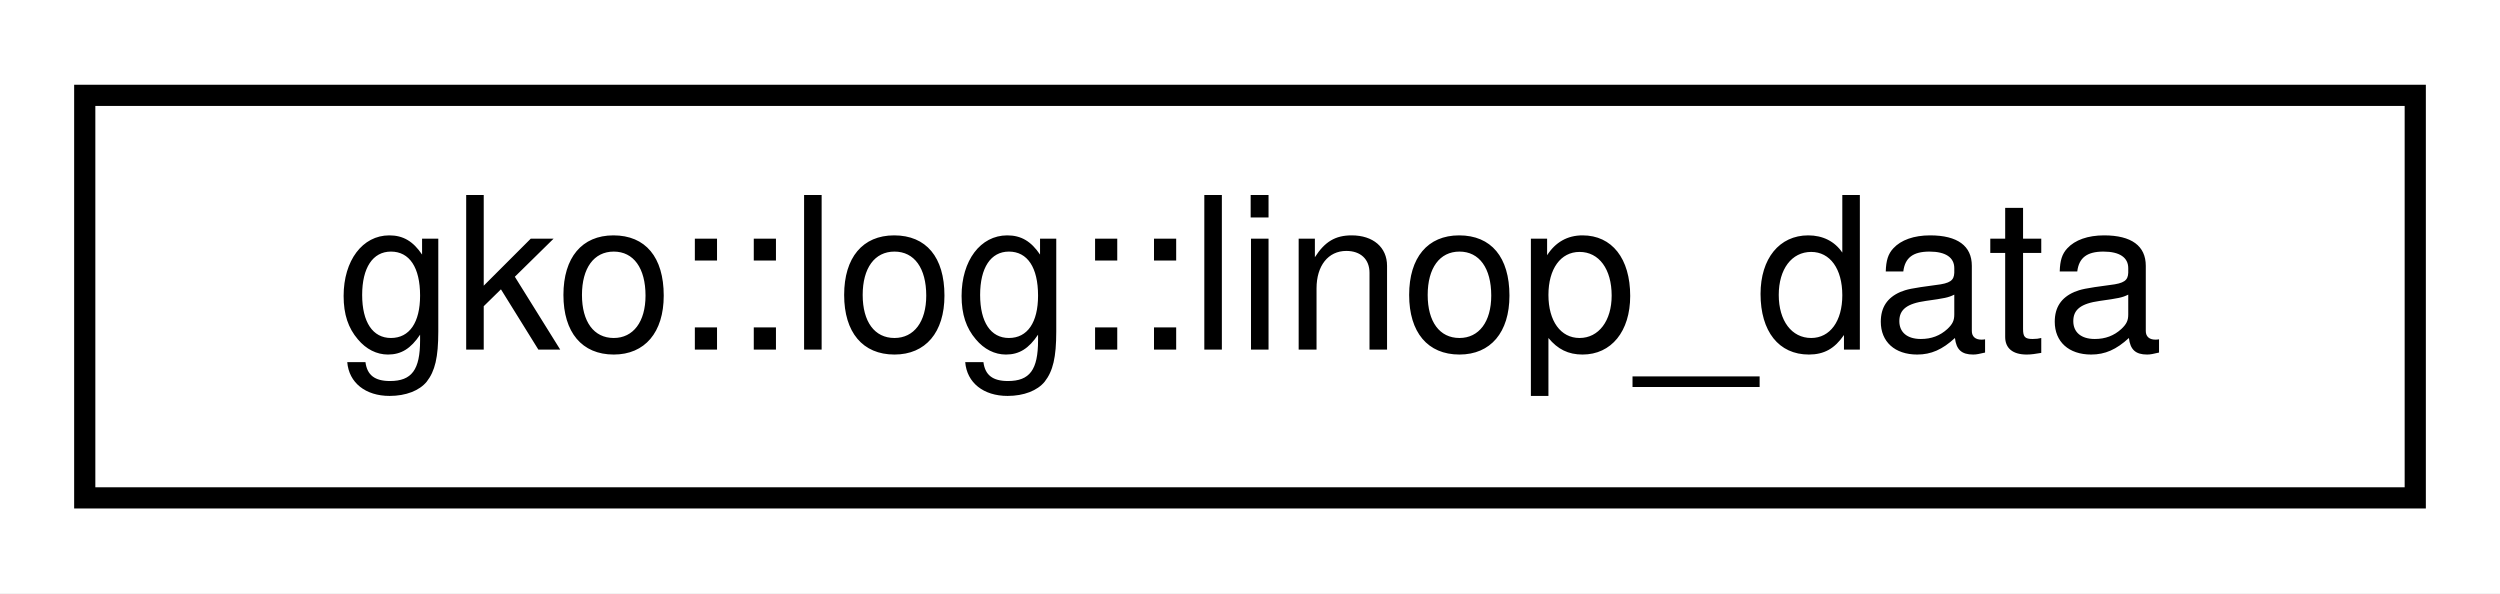
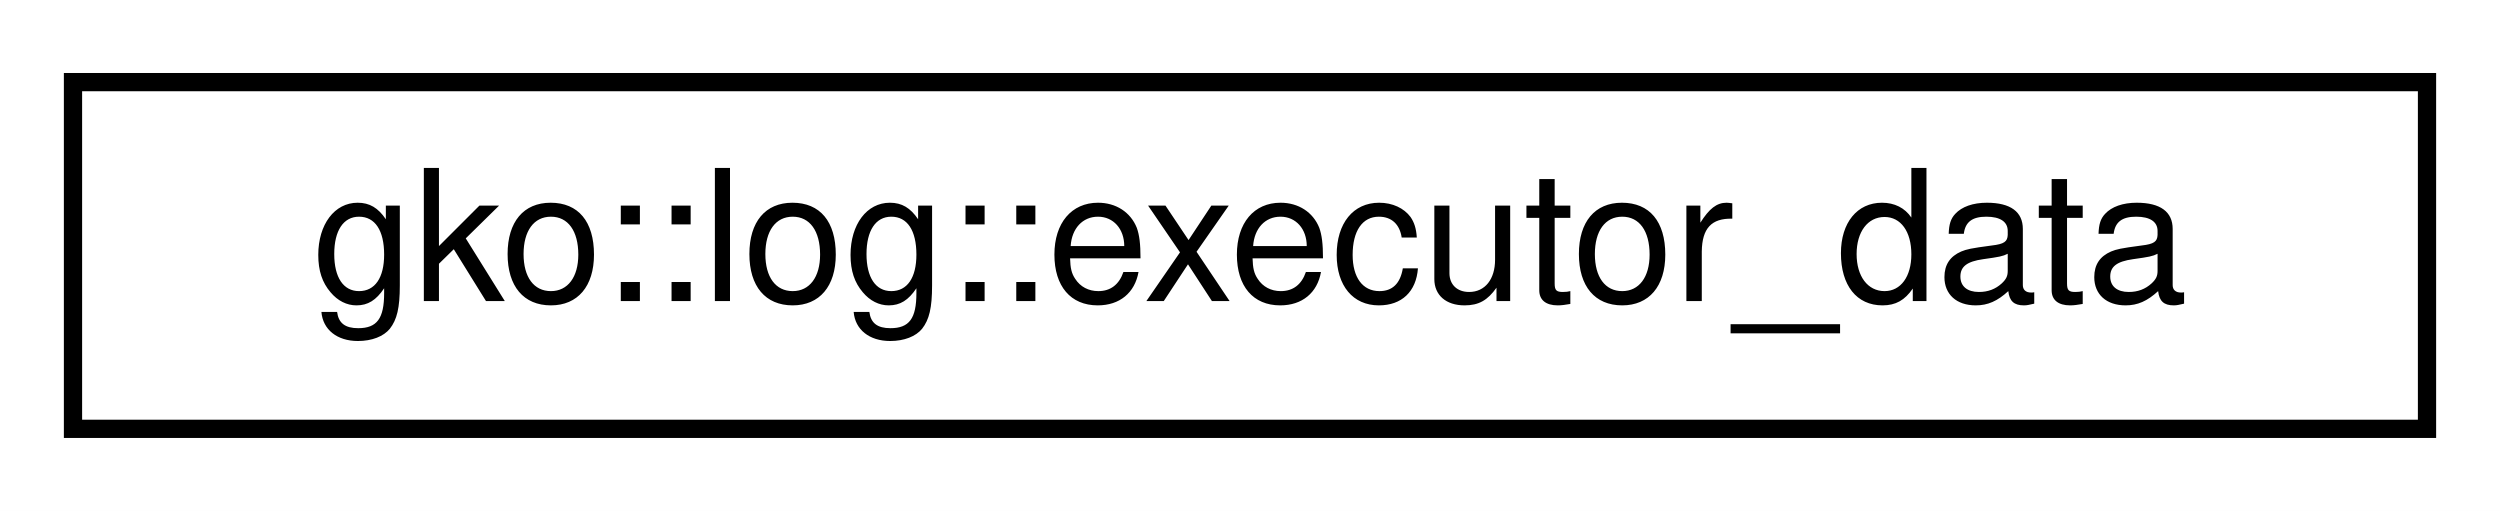
- <svg xmlns="http://www.w3.org/2000/svg" xmlns:xlink="http://www.w3.org/1999/xlink" width="118pt" height="28pt" viewBox="0.00 0.00 118.00 28.00">
+ <svg xmlns="http://www.w3.org/2000/svg" xmlns:xlink="http://www.w3.org/1999/xlink" width="137pt" height="28pt" viewBox="0.00 0.00 137.00 28.00">
  <g id="graph0" class="graph" transform="scale(1 1) rotate(0) translate(4 24)">
-     <polygon fill="white" stroke="none" points="-4,4 -4,-24 114,-24 114,4 -4,4" />
+     <polygon fill="white" stroke="none" points="-4,4 -4,-24 133,-24 133,4 -4,4" />
    <g id="node1" class="node">
      <g id="a_node1">
-         <a xlink:href="structgko_1_1log_1_1linop__data.html" target="_top" xlink:title="Struct representing LinOp related data. ">
-           <polygon fill="white" stroke="black" points="0,-0.5 0,-19.5 110,-19.5 110,-0.5 0,-0.5" />
-           <text text-anchor="middle" x="55" y="-7.5" font-family="Helvetica,sans-Serif" font-size="10.00">gko::log::linop_data</text>
+         <a xlink:href="structgko_1_1log_1_1executor__data.html" target="_top" xlink:title="Struct representing Executor related data. ">
+           <polygon fill="white" stroke="black" points="0,-0.5 0,-19.5 129,-19.5 129,-0.5 0,-0.5" />
+           <text text-anchor="middle" x="64.5" y="-7.5" font-family="Helvetica,sans-Serif" font-size="10.00">gko::log::executor_data</text>
        </a>
      </g>
    </g>
  </g>
</svg>
